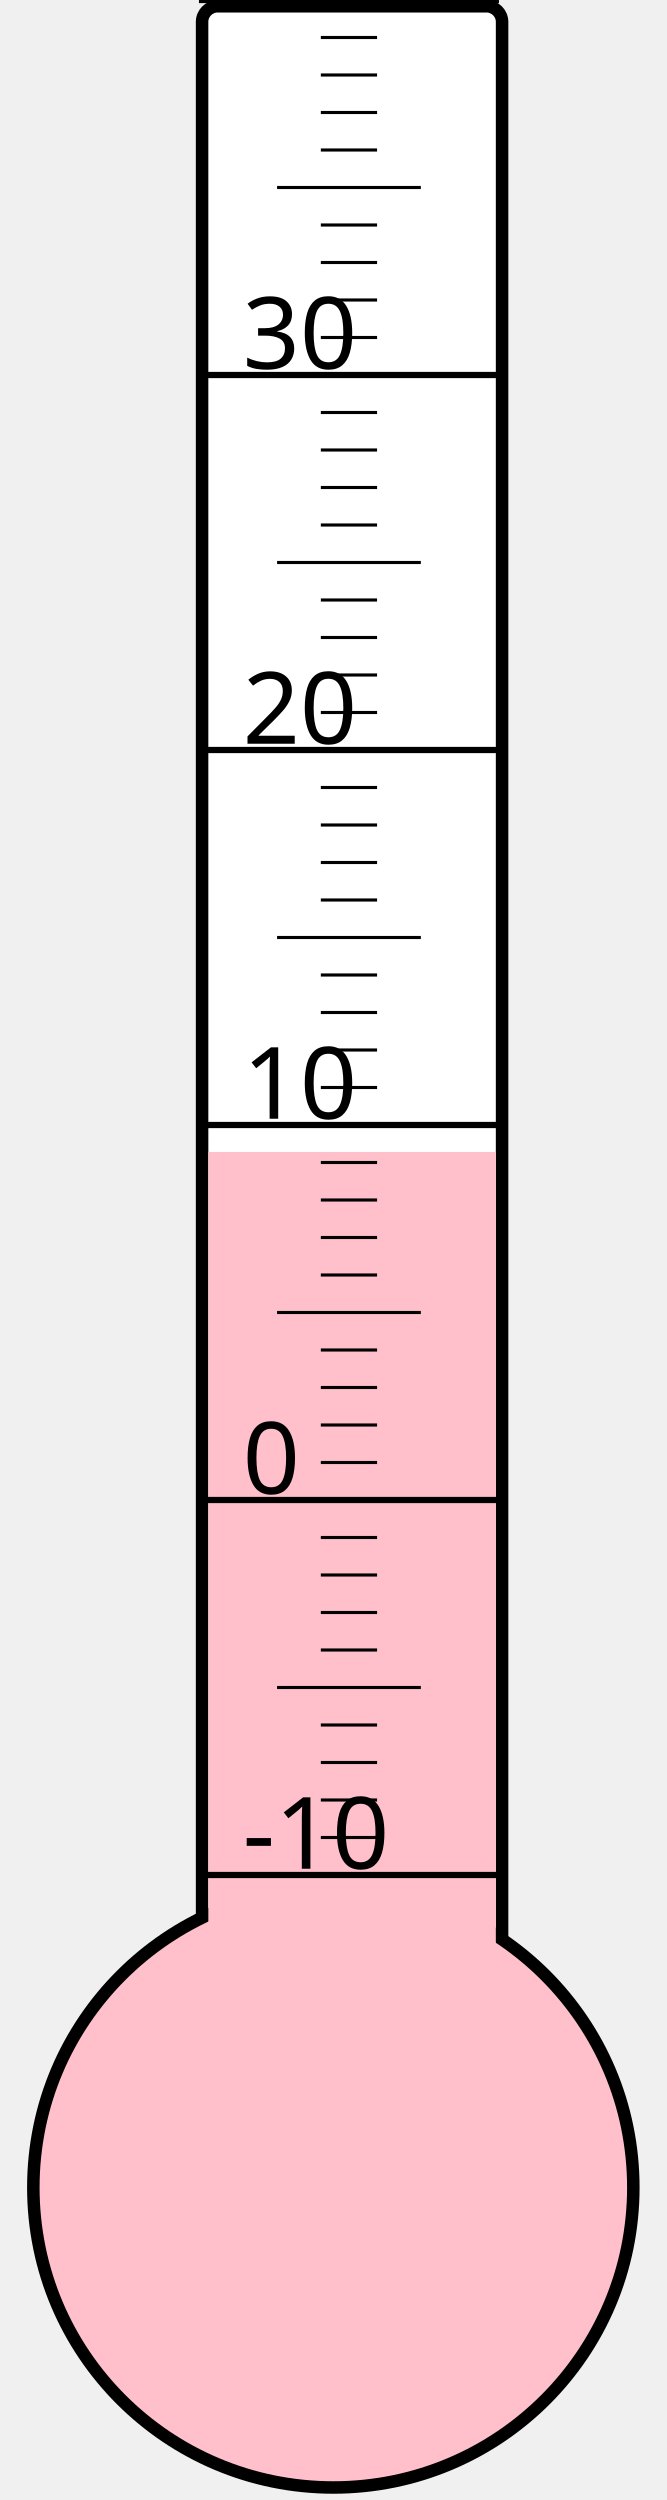
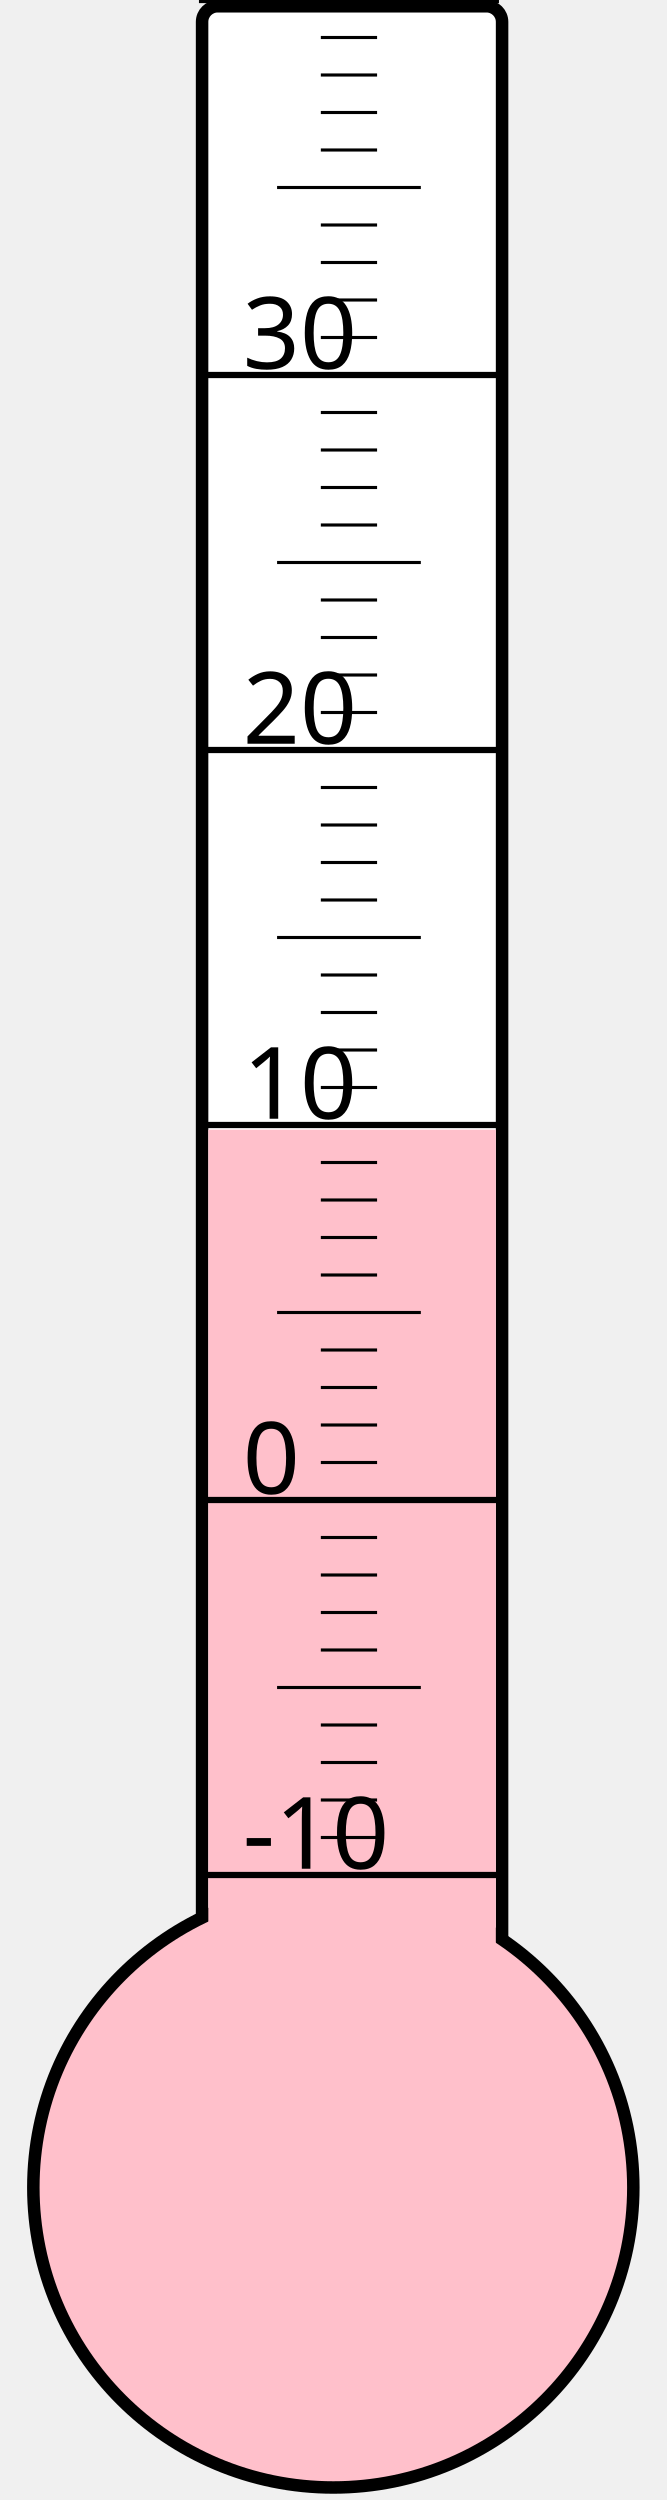
<svg xmlns="http://www.w3.org/2000/svg" width="40px" height="150px" viewBox="0 0 200 800">
  <rect width="200" height="800" x="0" y="0" style="fill: #ffffeb; fill-opacity: 0;" />
  <rect width="96" height="680" x="58" y="2" rx="5" ry="5" style="fill: white; fill-opacity: 1; stroke: black; stroke-width: 4;" />
  <circle cx="100" cy="700" r="96" style="fill: pink; stroke: black; stroke-width: 4;" />
-   <rect width="92" height="331.375" x="60" y="368.625" style="fill: pink; fill-opacity: 1; stroke-width: 0;" />
+   <rect width="92" height="338.5" x="60" y="361.5" style="fill: pink; fill-opacity: 1; stroke-width: 0;" />
  <text x="71" y="598" style="font-family: sans-serif; font-size: 24pt;">-10</text>
  <text x="71" y="478" style="font-family: sans-serif; font-size: 24pt;">0</text>
  <text x="71" y="358" style="font-family: sans-serif; font-size: 24pt;">10</text>
  <text x="71" y="238" style="font-family: sans-serif; font-size: 24pt;">20</text>
  <text x="71" y="118" style="font-family: sans-serif; font-size: 24pt;">30</text>
  <g style="stroke: black;">
    <line x1="57" y1="600" x2="153" y2="600" style="stroke-width: 2;" />
    <line x1="96" y1="588" x2="114" y2="588" style="stroke-width: 1;" />
    <line x1="96" y1="576" x2="114" y2="576" style="stroke-width: 1;" />
    <line x1="96" y1="564" x2="114" y2="564" style="stroke-width: 1;" />
    <line x1="96" y1="552" x2="114" y2="552" style="stroke-width: 1;" />
    <line x1="82" y1="540" x2="128" y2="540" style="stroke-width: 1;" />
    <line x1="96" y1="528" x2="114" y2="528" style="stroke-width: 1;" />
    <line x1="96" y1="516" x2="114" y2="516" style="stroke-width: 1;" />
    <line x1="96" y1="504" x2="114" y2="504" style="stroke-width: 1;" />
    <line x1="96" y1="492" x2="114" y2="492" style="stroke-width: 1;" />
    <line x1="57" y1="480" x2="153" y2="480" style="stroke-width: 2;" />
    <line x1="96" y1="468" x2="114" y2="468" style="stroke-width: 1;" />
    <line x1="96" y1="456" x2="114" y2="456" style="stroke-width: 1;" />
    <line x1="96" y1="444" x2="114" y2="444" style="stroke-width: 1;" />
    <line x1="96" y1="432" x2="114" y2="432" style="stroke-width: 1;" />
    <line x1="82" y1="420" x2="128" y2="420" style="stroke-width: 1;" />
    <line x1="96" y1="408" x2="114" y2="408" style="stroke-width: 1;" />
    <line x1="96" y1="396" x2="114" y2="396" style="stroke-width: 1;" />
    <line x1="96" y1="384" x2="114" y2="384" style="stroke-width: 1;" />
    <line x1="96" y1="372" x2="114" y2="372" style="stroke-width: 1;" />
    <line x1="57" y1="360" x2="153" y2="360" style="stroke-width: 2;" />
    <line x1="96" y1="348" x2="114" y2="348" style="stroke-width: 1;" />
    <line x1="96" y1="336" x2="114" y2="336" style="stroke-width: 1;" />
    <line x1="96" y1="324" x2="114" y2="324" style="stroke-width: 1;" />
    <line x1="96" y1="312" x2="114" y2="312" style="stroke-width: 1;" />
    <line x1="82" y1="300" x2="128" y2="300" style="stroke-width: 1;" />
    <line x1="96" y1="288" x2="114" y2="288" style="stroke-width: 1;" />
    <line x1="96" y1="276" x2="114" y2="276" style="stroke-width: 1;" />
    <line x1="96" y1="264" x2="114" y2="264" style="stroke-width: 1;" />
    <line x1="96" y1="252" x2="114" y2="252" style="stroke-width: 1;" />
    <line x1="57" y1="240" x2="153" y2="240" style="stroke-width: 2;" />
    <line x1="96" y1="228" x2="114" y2="228" style="stroke-width: 1;" />
    <line x1="96" y1="216" x2="114" y2="216" style="stroke-width: 1;" />
    <line x1="96" y1="204" x2="114" y2="204" style="stroke-width: 1;" />
    <line x1="96" y1="192" x2="114" y2="192" style="stroke-width: 1;" />
    <line x1="82" y1="180" x2="128" y2="180" style="stroke-width: 1;" />
    <line x1="96" y1="168" x2="114" y2="168" style="stroke-width: 1;" />
    <line x1="96" y1="156" x2="114" y2="156" style="stroke-width: 1;" />
    <line x1="96" y1="144" x2="114" y2="144" style="stroke-width: 1;" />
    <line x1="96" y1="132" x2="114" y2="132" style="stroke-width: 1;" />
    <line x1="57" y1="120" x2="153" y2="120" style="stroke-width: 2;" />
    <line x1="96" y1="108" x2="114" y2="108" style="stroke-width: 1;" />
    <line x1="96" y1="96" x2="114" y2="96" style="stroke-width: 1;" />
    <line x1="96" y1="84" x2="114" y2="84" style="stroke-width: 1;" />
    <line x1="96" y1="72" x2="114" y2="72" style="stroke-width: 1;" />
    <line x1="82" y1="60" x2="128" y2="60" style="stroke-width: 1;" />
    <line x1="96" y1="48" x2="114" y2="48" style="stroke-width: 1;" />
    <line x1="96" y1="36" x2="114" y2="36" style="stroke-width: 1;" />
    <line x1="96" y1="24" x2="114" y2="24" style="stroke-width: 1;" />
    <line x1="96" y1="12" x2="114" y2="12" style="stroke-width: 1;" />
    <line x1="57" y1="0" x2="153" y2="0" style="stroke-width: 2;" />
  </g>
</svg>
